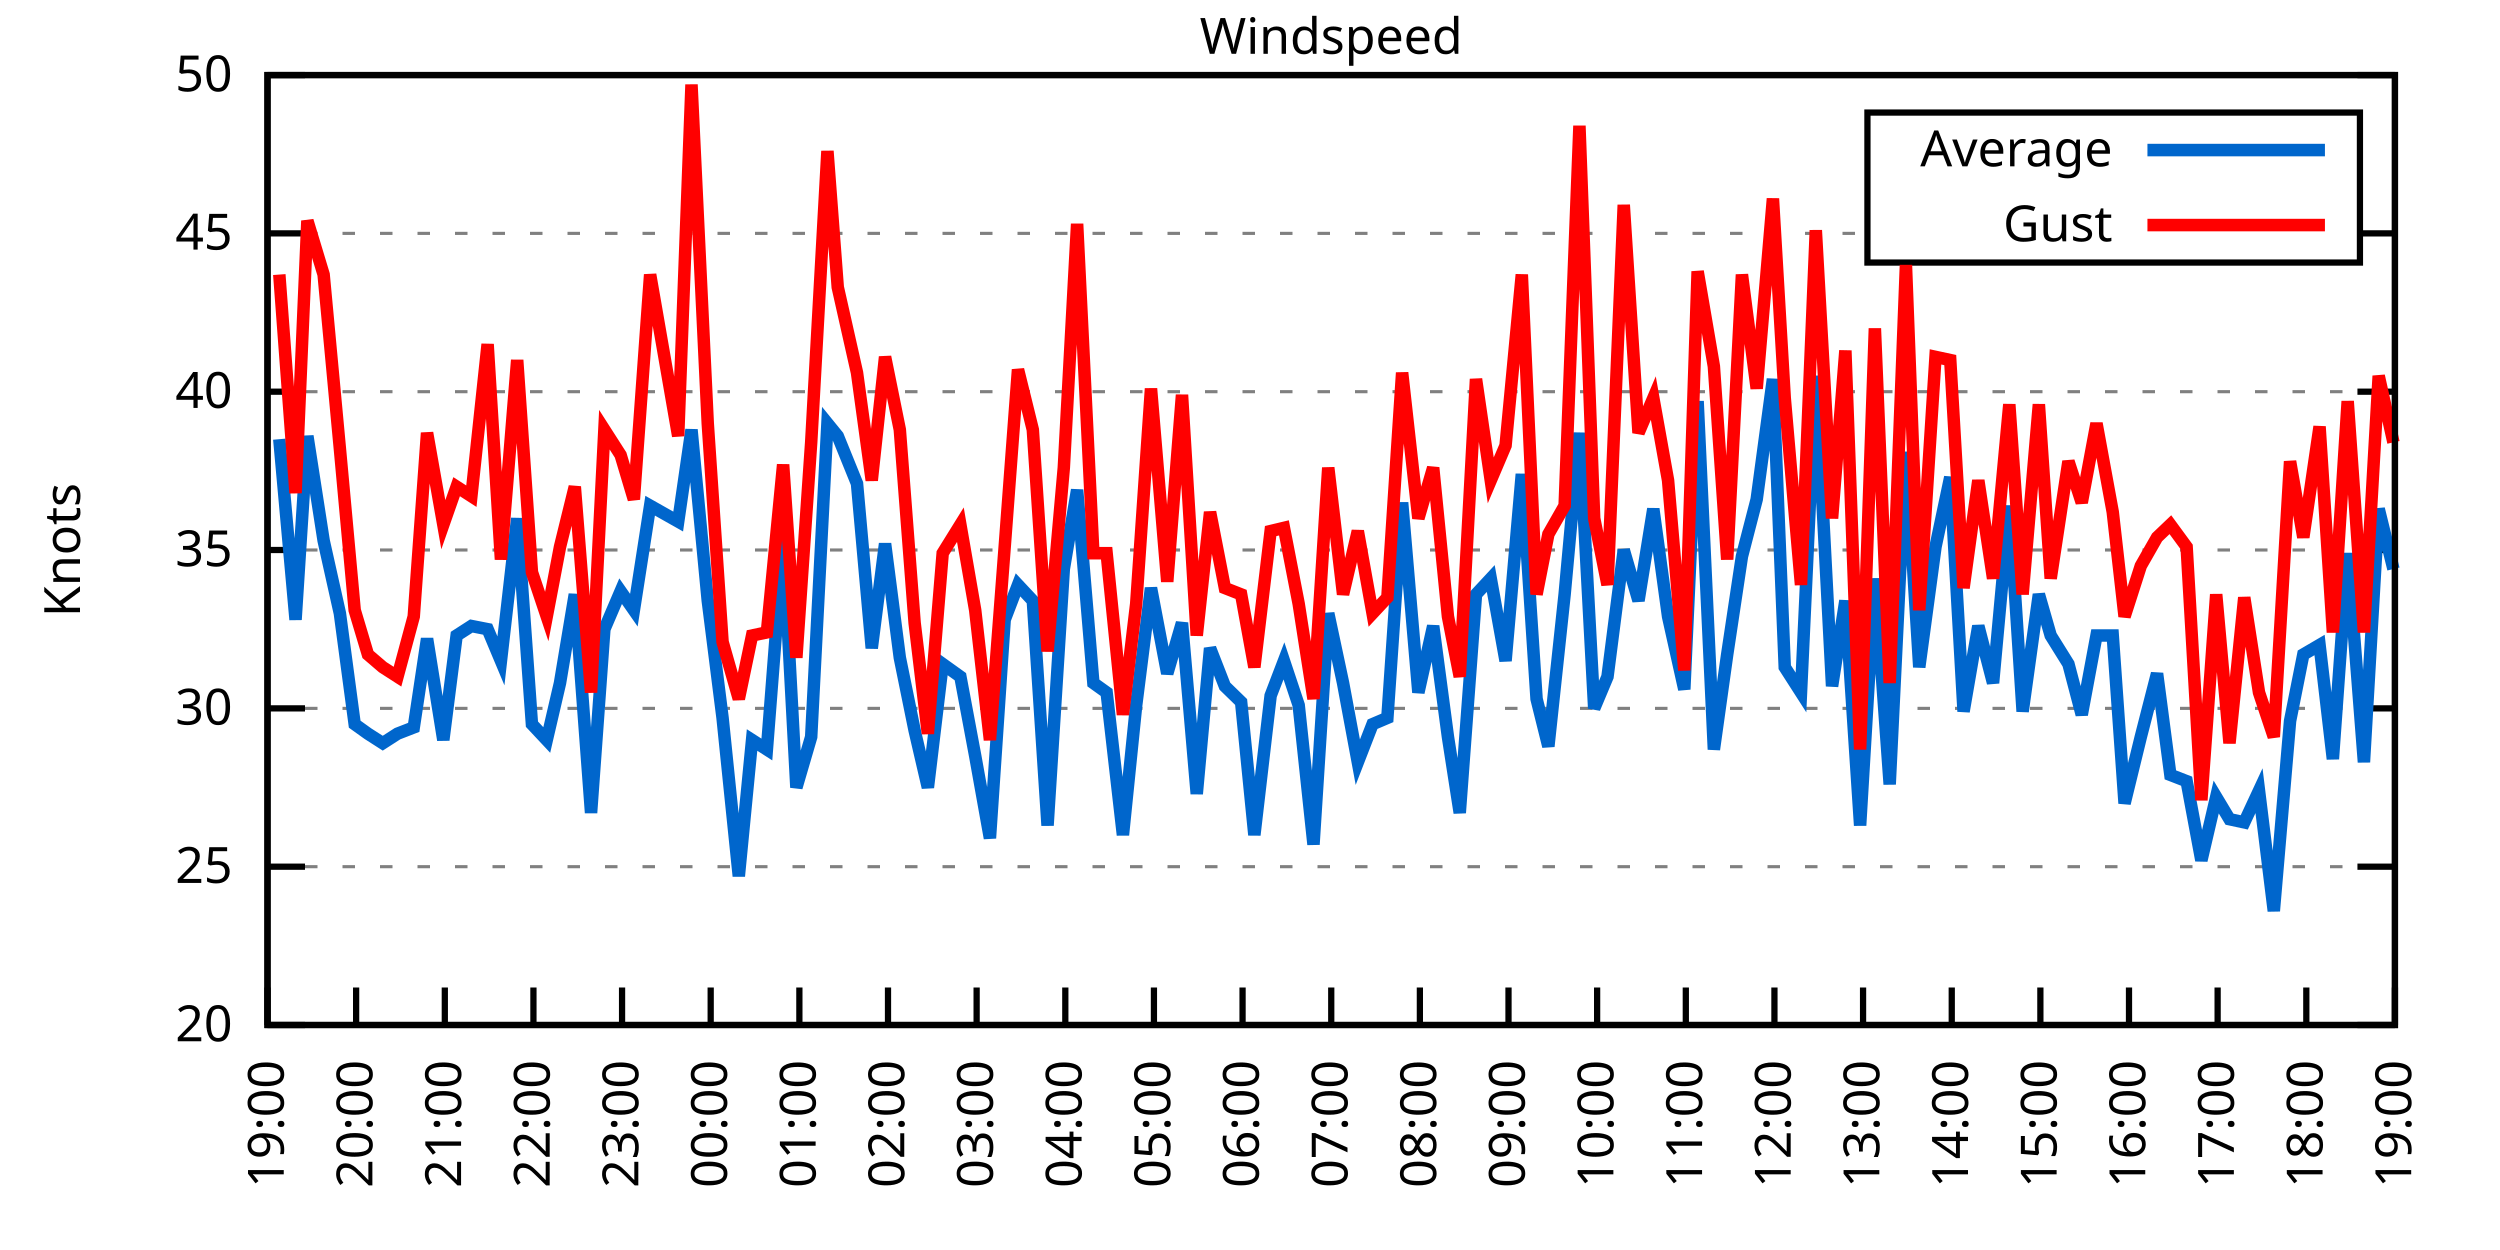
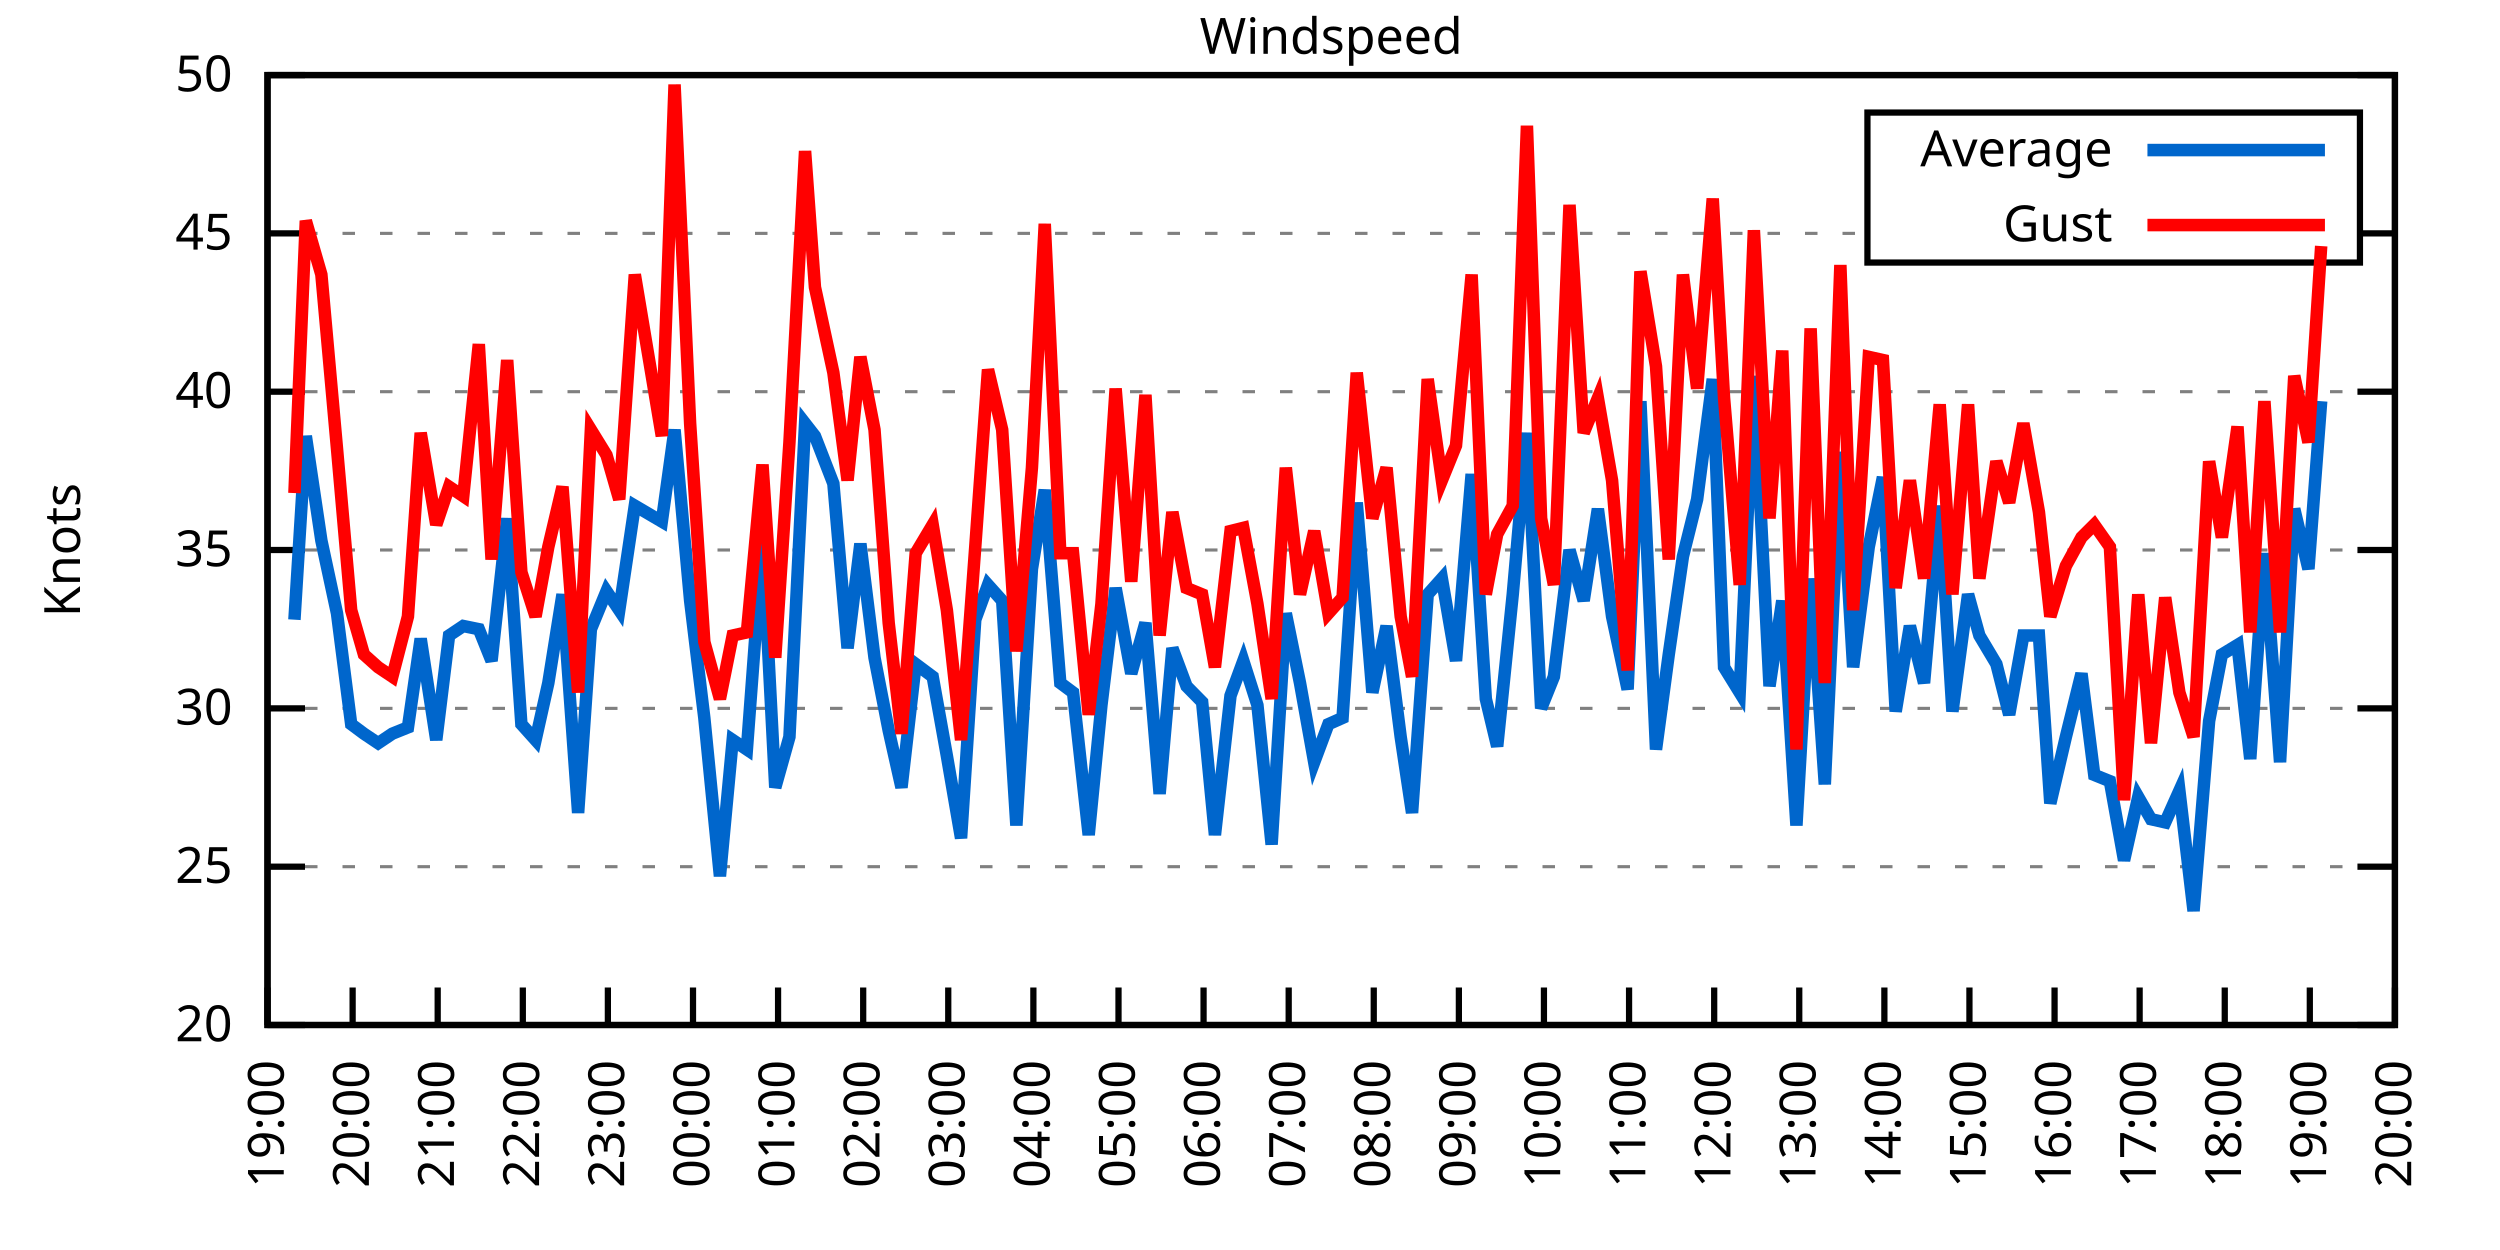
<svg xmlns="http://www.w3.org/2000/svg" xmlns:xlink="http://www.w3.org/1999/xlink" width="400" height="200" viewBox="0 0 400 200">
  <g id="gnuplot_canvas">
    <rect x="0" y="0" width="400" height="200" fill="none" />
    <defs>
      <circle id="gpDot" r="0.5" stroke-width="0.5" stroke="currentColor" />
      <path id="gpPt0" stroke-width="0.333" stroke="currentColor" d="M-1,0 h2 M0,-1 v2" />
      <path id="gpPt1" stroke-width="0.333" stroke="currentColor" d="M-1,-1 L1,1 M1,-1 L-1,1" />
      <path id="gpPt2" stroke-width="0.333" stroke="currentColor" d="M-1,0 L1,0 M0,-1 L0,1 M-1,-1 L1,1 M-1,1 L1,-1" />
      <rect id="gpPt3" stroke-width="0.333" stroke="currentColor" x="-1" y="-1" width="2" height="2" />
      <rect id="gpPt4" stroke-width="0.333" stroke="currentColor" fill="currentColor" x="-1" y="-1" width="2" height="2" />
      <circle id="gpPt5" stroke-width="0.333" stroke="currentColor" cx="0" cy="0" r="1" />
      <use xlink:href="#gpPt5" id="gpPt6" fill="currentColor" stroke="none" />
      <path id="gpPt7" stroke-width="0.333" stroke="currentColor" d="M0,-1.33 L-1.33,0.67 L1.33,0.67 z" />
      <use xlink:href="#gpPt7" id="gpPt8" fill="currentColor" stroke="none" />
      <use xlink:href="#gpPt7" id="gpPt9" stroke="currentColor" transform="rotate(180)" />
      <use xlink:href="#gpPt9" id="gpPt10" fill="currentColor" stroke="none" />
      <use xlink:href="#gpPt3" id="gpPt11" stroke="currentColor" transform="rotate(45)" />
      <use xlink:href="#gpPt11" id="gpPt12" fill="currentColor" stroke="none" />
      <path id="gpPt13" stroke-width="0.333" stroke="currentColor" d="M0,1.330 L1.265,0.411 L0.782,-1.067 L-0.782,-1.076 L-1.265,0.411 z" />
      <use xlink:href="#gpPt13" id="gpPt14" fill="currentColor" stroke="none" />
      <filter id="textbox" filterUnits="objectBoundingBox" x="0" y="0" height="1" width="1">
        <feFlood flood-color="white" flood-opacity="1" result="bgnd" />
        <feComposite in="SourceGraphic" in2="bgnd" operator="atop" />
      </filter>
      <filter id="greybox" filterUnits="objectBoundingBox" x="0" y="0" height="1" width="1">
        <feFlood flood-color="lightgrey" flood-opacity="1" result="grey" />
        <feComposite in="SourceGraphic" in2="grey" operator="atop" />
      </filter>
    </defs>
    <g fill="none" color="white" stroke="currentColor" stroke-width="1.00" stroke-linecap="butt" stroke-linejoin="miter">
</g>
    <g fill="none" color="black" stroke="currentColor" stroke-width="1.00" stroke-linecap="butt" stroke-linejoin="miter">
      <g stroke="none" shape-rendering="crispEdges">
        <polygon fill="rgb(255, 255, 255)" points="42.80,164.00 383.18,164.00 383.18,12.02 42.80,12.02 " />
      </g>
    </g>
    <g fill="none" color="black" stroke="currentColor" stroke-width="1.00" stroke-linecap="butt" stroke-linejoin="miter">
</g>
    <g fill="none" color="black" stroke="black" stroke-width="0.50" stroke-linecap="butt" stroke-linejoin="miter">
</g>
    <g fill="none" color="gray" stroke="currentColor" stroke-width="0.50" stroke-linecap="butt" stroke-linejoin="miter">
      <path stroke="gray" stroke-dasharray="2,4" class="gridline" d="M42.80,164.00 L383.19,164.00  " />
    </g>
    <g fill="none" color="gray" stroke="gray" stroke-width="1.00" stroke-linecap="butt" stroke-linejoin="miter">
</g>
    <g fill="none" color="black" stroke="currentColor" stroke-width="1.00" stroke-linecap="butt" stroke-linejoin="miter">
      <path stroke="black" d="M42.80,164.00 L48.80,164.00 M383.19,164.00 L377.19,164.00  " />
      <g transform="translate(37.20,166.60)" stroke="none" fill="black" font-family="Sans" font-size="8.00" text-anchor="end">
        <text>
          <tspan font-family="Sans"> 20</tspan>
        </text>
      </g>
    </g>
    <g fill="none" color="black" stroke="currentColor" stroke-width="1.00" stroke-linecap="butt" stroke-linejoin="miter">
</g>
    <g fill="none" color="black" stroke="black" stroke-width="0.50" stroke-linecap="butt" stroke-linejoin="miter">
</g>
    <g fill="none" color="gray" stroke="currentColor" stroke-width="0.50" stroke-linecap="butt" stroke-linejoin="miter">
      <path stroke="gray" stroke-dasharray="2,4" class="gridline" d="M42.80,138.67 L383.19,138.67  " />
    </g>
    <g fill="none" color="gray" stroke="gray" stroke-width="1.00" stroke-linecap="butt" stroke-linejoin="miter">
</g>
    <g fill="none" color="black" stroke="currentColor" stroke-width="1.00" stroke-linecap="butt" stroke-linejoin="miter">
      <path stroke="black" d="M42.80,138.67 L48.80,138.67 M383.19,138.67 L377.19,138.67  " />
      <g transform="translate(37.20,141.27)" stroke="none" fill="black" font-family="Sans" font-size="8.00" text-anchor="end">
        <text>
          <tspan font-family="Sans"> 25</tspan>
        </text>
      </g>
    </g>
    <g fill="none" color="black" stroke="currentColor" stroke-width="1.00" stroke-linecap="butt" stroke-linejoin="miter">
</g>
    <g fill="none" color="black" stroke="black" stroke-width="0.50" stroke-linecap="butt" stroke-linejoin="miter">
</g>
    <g fill="none" color="gray" stroke="currentColor" stroke-width="0.50" stroke-linecap="butt" stroke-linejoin="miter">
      <path stroke="gray" stroke-dasharray="2,4" class="gridline" d="M42.80,113.34 L383.19,113.34  " />
    </g>
    <g fill="none" color="gray" stroke="gray" stroke-width="1.00" stroke-linecap="butt" stroke-linejoin="miter">
</g>
    <g fill="none" color="black" stroke="currentColor" stroke-width="1.00" stroke-linecap="butt" stroke-linejoin="miter">
      <path stroke="black" d="M42.80,113.34 L48.80,113.34 M383.19,113.34 L377.19,113.34  " />
      <g transform="translate(37.20,115.94)" stroke="none" fill="black" font-family="Sans" font-size="8.00" text-anchor="end">
        <text>
          <tspan font-family="Sans"> 30</tspan>
        </text>
      </g>
    </g>
    <g fill="none" color="black" stroke="currentColor" stroke-width="1.00" stroke-linecap="butt" stroke-linejoin="miter">
</g>
    <g fill="none" color="black" stroke="black" stroke-width="0.50" stroke-linecap="butt" stroke-linejoin="miter">
</g>
    <g fill="none" color="gray" stroke="currentColor" stroke-width="0.50" stroke-linecap="butt" stroke-linejoin="miter">
      <path stroke="gray" stroke-dasharray="2,4" class="gridline" d="M42.80,88.00 L383.19,88.00  " />
    </g>
    <g fill="none" color="gray" stroke="gray" stroke-width="1.00" stroke-linecap="butt" stroke-linejoin="miter">
</g>
    <g fill="none" color="black" stroke="currentColor" stroke-width="1.00" stroke-linecap="butt" stroke-linejoin="miter">
      <path stroke="black" d="M42.80,88.00 L48.80,88.00 M383.19,88.00 L377.19,88.00  " />
      <g transform="translate(37.20,90.60)" stroke="none" fill="black" font-family="Sans" font-size="8.00" text-anchor="end">
        <text>
          <tspan font-family="Sans"> 35</tspan>
        </text>
      </g>
    </g>
    <g fill="none" color="black" stroke="currentColor" stroke-width="1.00" stroke-linecap="butt" stroke-linejoin="miter">
</g>
    <g fill="none" color="black" stroke="black" stroke-width="0.50" stroke-linecap="butt" stroke-linejoin="miter">
</g>
    <g fill="none" color="gray" stroke="currentColor" stroke-width="0.50" stroke-linecap="butt" stroke-linejoin="miter">
      <path stroke="gray" stroke-dasharray="2,4" class="gridline" d="M42.80,62.67 L383.19,62.67  " />
    </g>
    <g fill="none" color="gray" stroke="gray" stroke-width="1.00" stroke-linecap="butt" stroke-linejoin="miter">
</g>
    <g fill="none" color="black" stroke="currentColor" stroke-width="1.00" stroke-linecap="butt" stroke-linejoin="miter">
      <path stroke="black" d="M42.80,62.67 L48.80,62.67 M383.19,62.67 L377.19,62.67  " />
      <g transform="translate(37.20,65.27)" stroke="none" fill="black" font-family="Sans" font-size="8.00" text-anchor="end">
        <text>
          <tspan font-family="Sans"> 40</tspan>
        </text>
      </g>
    </g>
    <g fill="none" color="black" stroke="currentColor" stroke-width="1.00" stroke-linecap="butt" stroke-linejoin="miter">
</g>
    <g fill="none" color="black" stroke="black" stroke-width="0.50" stroke-linecap="butt" stroke-linejoin="miter">
</g>
    <g fill="none" color="gray" stroke="currentColor" stroke-width="0.50" stroke-linecap="butt" stroke-linejoin="miter">
      <path stroke="gray" stroke-dasharray="2,4" class="gridline" d="M42.80,37.34 L298.79,37.34 M377.59,37.34 L383.19,37.34  " />
    </g>
    <g fill="none" color="gray" stroke="gray" stroke-width="1.00" stroke-linecap="butt" stroke-linejoin="miter">
</g>
    <g fill="none" color="black" stroke="currentColor" stroke-width="1.00" stroke-linecap="butt" stroke-linejoin="miter">
      <path stroke="black" d="M42.80,37.34 L48.80,37.34 M383.19,37.34 L377.19,37.34  " />
      <g transform="translate(37.20,39.94)" stroke="none" fill="black" font-family="Sans" font-size="8.00" text-anchor="end">
        <text>
          <tspan font-family="Sans"> 45</tspan>
        </text>
      </g>
    </g>
    <g fill="none" color="black" stroke="currentColor" stroke-width="1.00" stroke-linecap="butt" stroke-linejoin="miter">
</g>
    <g fill="none" color="black" stroke="black" stroke-width="0.50" stroke-linecap="butt" stroke-linejoin="miter">
</g>
    <g fill="none" color="gray" stroke="currentColor" stroke-width="0.50" stroke-linecap="butt" stroke-linejoin="miter">
      <path stroke="gray" stroke-dasharray="2,4" class="gridline" d="M42.80,12.01 L383.19,12.01  " />
    </g>
    <g fill="none" color="gray" stroke="gray" stroke-width="1.00" stroke-linecap="butt" stroke-linejoin="miter">
</g>
    <g fill="none" color="black" stroke="currentColor" stroke-width="1.00" stroke-linecap="butt" stroke-linejoin="miter">
      <path stroke="black" d="M42.80,12.01 L48.80,12.01 M383.19,12.01 L377.19,12.01  " />
      <g transform="translate(37.20,14.61)" stroke="none" fill="black" font-family="Sans" font-size="8.00" text-anchor="end">
        <text>
          <tspan font-family="Sans"> 50</tspan>
        </text>
      </g>
    </g>
    <g fill="none" color="black" stroke="currentColor" stroke-width="1.00" stroke-linecap="butt" stroke-linejoin="miter">
      <path stroke="black" d="M42.80,164.00 L42.80,158.00  " />
      <g transform="translate(45.40,169.60) rotate(270.00)" stroke="none" fill="black" font-family="Sans" font-size="8.00" text-anchor="end">
        <text>
          <tspan font-family="Sans">19:00</tspan>
        </text>
      </g>
    </g>
    <g fill="none" color="black" stroke="currentColor" stroke-width="1.00" stroke-linecap="butt" stroke-linejoin="miter">
-       <path stroke="black" d="M56.98,164.00 L56.98,158.00  " />
-       <g transform="translate(59.58,169.60) rotate(270.00)" stroke="none" fill="black" font-family="Sans" font-size="8.00" text-anchor="end">
+       <path stroke="black" d="M56.42,164.00 L56.42,158.00  " />
+       <g transform="translate(59.02,169.60) rotate(270.00)" stroke="none" fill="black" font-family="Sans" font-size="8.00" text-anchor="end">
        <text>
          <tspan font-family="Sans">20:00</tspan>
        </text>
      </g>
    </g>
    <g fill="none" color="black" stroke="currentColor" stroke-width="1.00" stroke-linecap="butt" stroke-linejoin="miter">
-       <path stroke="black" d="M71.17,164.00 L71.17,158.00  " />
-       <g transform="translate(73.77,169.60) rotate(270.00)" stroke="none" fill="black" font-family="Sans" font-size="8.00" text-anchor="end">
+       <path stroke="black" d="M70.03,164.00 L70.03,158.00  " />
+       <g transform="translate(72.63,169.60) rotate(270.00)" stroke="none" fill="black" font-family="Sans" font-size="8.00" text-anchor="end">
        <text>
          <tspan font-family="Sans">21:00</tspan>
        </text>
      </g>
    </g>
    <g fill="none" color="black" stroke="currentColor" stroke-width="1.00" stroke-linecap="butt" stroke-linejoin="miter">
-       <path stroke="black" d="M85.35,164.00 L85.35,158.00  " />
-       <g transform="translate(87.95,169.60) rotate(270.00)" stroke="none" fill="black" font-family="Sans" font-size="8.00" text-anchor="end">
+       <path stroke="black" d="M83.65,164.00 L83.65,158.00  " />
+       <g transform="translate(86.25,169.60) rotate(270.00)" stroke="none" fill="black" font-family="Sans" font-size="8.00" text-anchor="end">
        <text>
          <tspan font-family="Sans">22:00</tspan>
        </text>
      </g>
    </g>
    <g fill="none" color="black" stroke="currentColor" stroke-width="1.00" stroke-linecap="butt" stroke-linejoin="miter">
-       <path stroke="black" d="M99.53,164.00 L99.53,158.00  " />
-       <g transform="translate(102.13,169.60) rotate(270.00)" stroke="none" fill="black" font-family="Sans" font-size="8.00" text-anchor="end">
+       <path stroke="black" d="M97.26,164.00 L97.26,158.00  " />
+       <g transform="translate(99.86,169.60) rotate(270.00)" stroke="none" fill="black" font-family="Sans" font-size="8.00" text-anchor="end">
        <text>
          <tspan font-family="Sans">23:00</tspan>
        </text>
      </g>
    </g>
    <g fill="none" color="black" stroke="currentColor" stroke-width="1.00" stroke-linecap="butt" stroke-linejoin="miter">
-       <path stroke="black" d="M113.71,164.00 L113.71,158.00  " />
-       <g transform="translate(116.31,169.60) rotate(270.00)" stroke="none" fill="black" font-family="Sans" font-size="8.00" text-anchor="end">
+       <path stroke="black" d="M110.88,164.00 L110.88,158.00  " />
+       <g transform="translate(113.48,169.60) rotate(270.00)" stroke="none" fill="black" font-family="Sans" font-size="8.00" text-anchor="end">
        <text>
          <tspan font-family="Sans">00:00</tspan>
        </text>
      </g>
    </g>
    <g fill="none" color="black" stroke="currentColor" stroke-width="1.00" stroke-linecap="butt" stroke-linejoin="miter">
-       <path stroke="black" d="M127.90,164.00 L127.90,158.00  " />
-       <g transform="translate(130.50,169.60) rotate(270.00)" stroke="none" fill="black" font-family="Sans" font-size="8.00" text-anchor="end">
+       <path stroke="black" d="M124.49,164.00 L124.49,158.00  " />
+       <g transform="translate(127.09,169.60) rotate(270.00)" stroke="none" fill="black" font-family="Sans" font-size="8.00" text-anchor="end">
        <text>
          <tspan font-family="Sans">01:00</tspan>
        </text>
      </g>
    </g>
    <g fill="none" color="black" stroke="currentColor" stroke-width="1.00" stroke-linecap="butt" stroke-linejoin="miter">
-       <path stroke="black" d="M142.08,164.00 L142.08,158.00  " />
-       <g transform="translate(144.68,169.60) rotate(270.00)" stroke="none" fill="black" font-family="Sans" font-size="8.00" text-anchor="end">
+       <path stroke="black" d="M138.11,164.00 L138.11,158.00  " />
+       <g transform="translate(140.71,169.60) rotate(270.00)" stroke="none" fill="black" font-family="Sans" font-size="8.00" text-anchor="end">
        <text>
          <tspan font-family="Sans">02:00</tspan>
        </text>
      </g>
    </g>
    <g fill="none" color="black" stroke="currentColor" stroke-width="1.00" stroke-linecap="butt" stroke-linejoin="miter">
-       <path stroke="black" d="M156.26,164.00 L156.26,158.00  " />
-       <g transform="translate(158.86,169.60) rotate(270.00)" stroke="none" fill="black" font-family="Sans" font-size="8.00" text-anchor="end">
+       <path stroke="black" d="M151.72,164.00 L151.72,158.00  " />
+       <g transform="translate(154.32,169.60) rotate(270.00)" stroke="none" fill="black" font-family="Sans" font-size="8.00" text-anchor="end">
        <text>
          <tspan font-family="Sans">03:00</tspan>
        </text>
      </g>
    </g>
    <g fill="none" color="black" stroke="currentColor" stroke-width="1.00" stroke-linecap="butt" stroke-linejoin="miter">
-       <path stroke="black" d="M170.45,164.00 L170.45,158.00  " />
-       <g transform="translate(173.05,169.60) rotate(270.00)" stroke="none" fill="black" font-family="Sans" font-size="8.00" text-anchor="end">
+       <path stroke="black" d="M165.34,164.00 L165.34,158.00  " />
+       <g transform="translate(167.94,169.60) rotate(270.00)" stroke="none" fill="black" font-family="Sans" font-size="8.00" text-anchor="end">
        <text>
          <tspan font-family="Sans">04:00</tspan>
        </text>
      </g>
    </g>
    <g fill="none" color="black" stroke="currentColor" stroke-width="1.00" stroke-linecap="butt" stroke-linejoin="miter">
-       <path stroke="black" d="M184.63,164.00 L184.63,158.00  " />
-       <g transform="translate(187.23,169.60) rotate(270.00)" stroke="none" fill="black" font-family="Sans" font-size="8.00" text-anchor="end">
+       <path stroke="black" d="M178.96,164.00 L178.96,158.00  " />
+       <g transform="translate(181.56,169.60) rotate(270.00)" stroke="none" fill="black" font-family="Sans" font-size="8.00" text-anchor="end">
        <text>
          <tspan font-family="Sans">05:00</tspan>
        </text>
      </g>
    </g>
    <g fill="none" color="black" stroke="currentColor" stroke-width="1.00" stroke-linecap="butt" stroke-linejoin="miter">
-       <path stroke="black" d="M198.81,164.00 L198.81,158.00  " />
-       <g transform="translate(201.41,169.60) rotate(270.00)" stroke="none" fill="black" font-family="Sans" font-size="8.00" text-anchor="end">
+       <path stroke="black" d="M192.57,164.00 L192.57,158.00  " />
+       <g transform="translate(195.17,169.60) rotate(270.00)" stroke="none" fill="black" font-family="Sans" font-size="8.00" text-anchor="end">
        <text>
          <tspan font-family="Sans">06:00</tspan>
        </text>
      </g>
    </g>
    <g fill="none" color="black" stroke="currentColor" stroke-width="1.00" stroke-linecap="butt" stroke-linejoin="miter">
-       <path stroke="black" d="M213.00,164.00 L213.00,158.00  " />
-       <g transform="translate(215.60,169.60) rotate(270.00)" stroke="none" fill="black" font-family="Sans" font-size="8.00" text-anchor="end">
+       <path stroke="black" d="M206.19,164.00 L206.19,158.00  " />
+       <g transform="translate(208.79,169.60) rotate(270.00)" stroke="none" fill="black" font-family="Sans" font-size="8.00" text-anchor="end">
        <text>
          <tspan font-family="Sans">07:00</tspan>
        </text>
      </g>
    </g>
    <g fill="none" color="black" stroke="currentColor" stroke-width="1.00" stroke-linecap="butt" stroke-linejoin="miter">
-       <path stroke="black" d="M227.18,164.00 L227.18,158.00  " />
-       <g transform="translate(229.78,169.60) rotate(270.00)" stroke="none" fill="black" font-family="Sans" font-size="8.00" text-anchor="end">
+       <path stroke="black" d="M219.80,164.00 L219.80,158.00  " />
+       <g transform="translate(222.40,169.60) rotate(270.00)" stroke="none" fill="black" font-family="Sans" font-size="8.00" text-anchor="end">
        <text>
          <tspan font-family="Sans">08:00</tspan>
        </text>
      </g>
    </g>
    <g fill="none" color="black" stroke="currentColor" stroke-width="1.00" stroke-linecap="butt" stroke-linejoin="miter">
-       <path stroke="black" d="M241.36,164.00 L241.36,158.00  " />
-       <g transform="translate(243.96,169.60) rotate(270.00)" stroke="none" fill="black" font-family="Sans" font-size="8.00" text-anchor="end">
+       <path stroke="black" d="M233.42,164.00 L233.42,158.00  " />
+       <g transform="translate(236.02,169.60) rotate(270.00)" stroke="none" fill="black" font-family="Sans" font-size="8.00" text-anchor="end">
        <text>
          <tspan font-family="Sans">09:00</tspan>
        </text>
      </g>
    </g>
    <g fill="none" color="black" stroke="currentColor" stroke-width="1.00" stroke-linecap="butt" stroke-linejoin="miter">
-       <path stroke="black" d="M255.54,164.00 L255.54,158.00  " />
-       <g transform="translate(258.14,169.60) rotate(270.00)" stroke="none" fill="black" font-family="Sans" font-size="8.00" text-anchor="end">
+       <path stroke="black" d="M247.03,164.00 L247.03,158.00  " />
+       <g transform="translate(249.63,169.60) rotate(270.00)" stroke="none" fill="black" font-family="Sans" font-size="8.00" text-anchor="end">
        <text>
          <tspan font-family="Sans">10:00</tspan>
        </text>
      </g>
    </g>
    <g fill="none" color="black" stroke="currentColor" stroke-width="1.00" stroke-linecap="butt" stroke-linejoin="miter">
-       <path stroke="black" d="M269.73,164.00 L269.73,158.00  " />
-       <g transform="translate(272.33,169.60) rotate(270.00)" stroke="none" fill="black" font-family="Sans" font-size="8.00" text-anchor="end">
+       <path stroke="black" d="M260.65,164.00 L260.65,158.00  " />
+       <g transform="translate(263.25,169.60) rotate(270.00)" stroke="none" fill="black" font-family="Sans" font-size="8.00" text-anchor="end">
        <text>
          <tspan font-family="Sans">11:00</tspan>
        </text>
      </g>
    </g>
    <g fill="none" color="black" stroke="currentColor" stroke-width="1.00" stroke-linecap="butt" stroke-linejoin="miter">
-       <path stroke="black" d="M283.91,164.00 L283.91,158.00  " />
-       <g transform="translate(286.51,169.60) rotate(270.00)" stroke="none" fill="black" font-family="Sans" font-size="8.00" text-anchor="end">
+       <path stroke="black" d="M274.27,164.00 L274.27,158.00  " />
+       <g transform="translate(276.87,169.60) rotate(270.00)" stroke="none" fill="black" font-family="Sans" font-size="8.00" text-anchor="end">
        <text>
          <tspan font-family="Sans">12:00</tspan>
        </text>
      </g>
    </g>
    <g fill="none" color="black" stroke="currentColor" stroke-width="1.00" stroke-linecap="butt" stroke-linejoin="miter">
-       <path stroke="black" d="M298.09,164.00 L298.09,158.00  " />
-       <g transform="translate(300.69,169.60) rotate(270.00)" stroke="none" fill="black" font-family="Sans" font-size="8.00" text-anchor="end">
+       <path stroke="black" d="M287.88,164.00 L287.88,158.00  " />
+       <g transform="translate(290.48,169.60) rotate(270.00)" stroke="none" fill="black" font-family="Sans" font-size="8.00" text-anchor="end">
        <text>
          <tspan font-family="Sans">13:00</tspan>
        </text>
      </g>
    </g>
    <g fill="none" color="black" stroke="currentColor" stroke-width="1.00" stroke-linecap="butt" stroke-linejoin="miter">
-       <path stroke="black" d="M312.28,164.00 L312.28,158.00  " />
-       <g transform="translate(314.88,169.60) rotate(270.00)" stroke="none" fill="black" font-family="Sans" font-size="8.00" text-anchor="end">
+       <path stroke="black" d="M301.50,164.00 L301.50,158.00  " />
+       <g transform="translate(304.10,169.60) rotate(270.00)" stroke="none" fill="black" font-family="Sans" font-size="8.00" text-anchor="end">
        <text>
          <tspan font-family="Sans">14:00</tspan>
        </text>
      </g>
    </g>
    <g fill="none" color="black" stroke="currentColor" stroke-width="1.00" stroke-linecap="butt" stroke-linejoin="miter">
-       <path stroke="black" d="M326.46,164.00 L326.46,158.00  " />
-       <g transform="translate(329.06,169.60) rotate(270.00)" stroke="none" fill="black" font-family="Sans" font-size="8.00" text-anchor="end">
+       <path stroke="black" d="M315.11,164.00 L315.11,158.00  " />
+       <g transform="translate(317.71,169.60) rotate(270.00)" stroke="none" fill="black" font-family="Sans" font-size="8.00" text-anchor="end">
        <text>
          <tspan font-family="Sans">15:00</tspan>
        </text>
      </g>
    </g>
    <g fill="none" color="black" stroke="currentColor" stroke-width="1.00" stroke-linecap="butt" stroke-linejoin="miter">
-       <path stroke="black" d="M340.64,164.00 L340.64,158.00  " />
-       <g transform="translate(343.24,169.60) rotate(270.00)" stroke="none" fill="black" font-family="Sans" font-size="8.00" text-anchor="end">
+       <path stroke="black" d="M328.73,164.00 L328.73,158.00  " />
+       <g transform="translate(331.33,169.60) rotate(270.00)" stroke="none" fill="black" font-family="Sans" font-size="8.00" text-anchor="end">
        <text>
          <tspan font-family="Sans">16:00</tspan>
        </text>
      </g>
    </g>
    <g fill="none" color="black" stroke="currentColor" stroke-width="1.00" stroke-linecap="butt" stroke-linejoin="miter">
-       <path stroke="black" d="M354.82,164.00 L354.82,158.00  " />
-       <g transform="translate(357.42,169.60) rotate(270.00)" stroke="none" fill="black" font-family="Sans" font-size="8.00" text-anchor="end">
+       <path stroke="black" d="M342.34,164.00 L342.34,158.00  " />
+       <g transform="translate(344.94,169.60) rotate(270.00)" stroke="none" fill="black" font-family="Sans" font-size="8.00" text-anchor="end">
        <text>
          <tspan font-family="Sans">17:00</tspan>
        </text>
      </g>
    </g>
    <g fill="none" color="black" stroke="currentColor" stroke-width="1.00" stroke-linecap="butt" stroke-linejoin="miter">
-       <path stroke="black" d="M369.01,164.00 L369.01,158.00  " />
-       <g transform="translate(371.61,169.60) rotate(270.00)" stroke="none" fill="black" font-family="Sans" font-size="8.00" text-anchor="end">
+       <path stroke="black" d="M355.96,164.00 L355.96,158.00  " />
+       <g transform="translate(358.56,169.60) rotate(270.00)" stroke="none" fill="black" font-family="Sans" font-size="8.00" text-anchor="end">
        <text>
          <tspan font-family="Sans">18:00</tspan>
+         </text>
+       </g>
+     </g>
+     <g fill="none" color="black" stroke="currentColor" stroke-width="1.00" stroke-linecap="butt" stroke-linejoin="miter">
+       <path stroke="black" d="M369.57,164.00 L369.57,158.00  " />
+       <g transform="translate(372.17,169.60) rotate(270.00)" stroke="none" fill="black" font-family="Sans" font-size="8.00" text-anchor="end">
+         <text>
+           <tspan font-family="Sans">19:00</tspan>
        </text>
      </g>
    </g>
    <g fill="none" color="black" stroke="currentColor" stroke-width="1.00" stroke-linecap="butt" stroke-linejoin="miter">
      <path stroke="black" d="M383.19,164.00 L383.19,158.00  " />
      <g transform="translate(385.79,169.60) rotate(270.00)" stroke="none" fill="black" font-family="Sans" font-size="8.00" text-anchor="end">
        <text>
-           <tspan font-family="Sans">19:00</tspan>
+           <tspan font-family="Sans">20:00</tspan>
        </text>
      </g>
    </g>
    <g fill="none" color="black" stroke="currentColor" stroke-width="1.00" stroke-linecap="butt" stroke-linejoin="miter">
</g>
    <g fill="none" color="black" stroke="currentColor" stroke-width="1.00" stroke-linecap="butt" stroke-linejoin="miter">
      <path stroke="black" d="M42.80,12.01 L42.80,164.00 L383.19,164.00 L383.19,12.01 L42.80,12.01 Z  " />
    </g>
    <g fill="none" color="black" stroke="currentColor" stroke-width="1.00" stroke-linecap="butt" stroke-linejoin="miter">
</g>
    <g fill="none" color="black" stroke="currentColor" stroke-width="1.00" stroke-linecap="butt" stroke-linejoin="miter">
      <path stroke="black" d="M298.79,42.01 L298.79,18.01 L377.59,18.01 L377.59,42.01 L298.79,42.01 Z  " />
    </g>
    <g id="Windspeed_plot_1">
      <g fill="none" color="white" stroke="black" stroke-width="2.00" stroke-linecap="butt" stroke-linejoin="miter">
</g>
      <g fill="none" color="black" stroke="currentColor" stroke-width="2.00" stroke-linecap="butt" stroke-linejoin="miter">
        <g transform="translate(337.99,26.61)" stroke="none" fill="black" font-family="Sans" font-size="8.00" text-anchor="end">
          <text>
            <tspan font-family="Sans">Average</tspan>
          </text>
        </g>
      </g>
      <g fill="none" color="black" stroke="currentColor" stroke-width="2.00" stroke-linecap="butt" stroke-linejoin="miter">
-         <path stroke="rgb(  0, 102, 204)" d="M343.59,24.01 L371.99,24.01 M44.69,70.27 L47.29,99.15 L49.18,69.77 L51.78,86.49 L54.38,98.14 L56.75,115.87   L58.87,117.39 L61.24,118.91 L63.60,117.39 L66.20,116.38 L68.33,102.19 L70.93,118.40 L73.06,101.68 L75.42,100.16   L78.02,100.67 L80.15,105.74 L82.75,82.94 L85.11,115.87 L87.48,118.40 L89.60,109.28 L91.97,95.10 L94.57,130.06   L96.70,100.67 L99.30,94.59 L101.42,97.63 L104.02,80.91 L108.51,83.45 L110.64,68.75 L113.24,96.11 L115.61,114.86   L118.21,140.19 L120.33,118.40 L122.70,119.92 L125.30,86.49 L127.42,126.00 L129.79,117.90 L132.39,67.74 L134.04,69.77   L137.12,77.37 L139.48,103.71 L141.61,86.99 L143.97,105.23 L146.34,116.88 L148.46,126.00 L150.83,106.24 L153.66,108.27   L156.03,120.94 L158.39,134.11 L160.75,99.15 L162.88,93.58 L165.25,96.11 L167.61,132.08 L170.21,91.04 L172.34,78.38   L174.94,109.28 L177.06,110.80 L179.67,133.60 L181.79,112.83 L184.16,94.08 L186.76,107.76 L189.12,99.66 L191.48,127.02   L193.61,103.71 L195.98,109.79 L198.58,112.32 L200.70,133.60 L203.30,111.31 L205.43,105.74 L207.79,112.83 L210.16,135.12   L212.52,98.14 L214.89,109.28 L217.25,121.95 L219.61,115.87 L221.98,114.86 L224.34,80.41 L226.94,110.80 L229.31,100.16   L231.67,117.90 L233.56,130.06 L236.16,95.10 L238.52,92.56 L240.89,105.74 L243.49,75.85 L245.85,111.82 L247.74,119.42   L250.34,95.10 L252.71,69.26 L255.07,113.34 L257.20,108.27 L259.80,88.00 L262.16,96.11 L264.53,81.42 L266.89,98.64   L269.49,110.30 L271.62,64.19 L274.22,119.92 L276.35,104.72 L278.71,89.02 L281.07,79.90 L283.67,60.65 L285.56,106.75   L288.16,110.80 L290.53,60.14 L293.13,109.79 L295.26,96.11 L297.62,132.08 L299.98,92.56 L302.35,125.50 L304.95,72.30   L307.08,106.75 L309.68,87.50 L312.04,76.35 L314.17,113.84 L316.53,100.16 L318.89,109.28 L321.49,80.91 L323.62,113.84   L326.22,95.10 L328.11,101.68 L330.95,106.24 L333.08,114.35 L335.44,101.68 L338.04,101.68 L339.93,128.54 L342.53,117.90   L345.13,107.76 L347.26,123.98 L349.86,124.99 L352.22,137.66 L354.59,127.52 L356.72,131.07 L359.08,131.58 L361.44,126.51   L363.81,145.76 L366.41,115.36 L368.53,104.72 L371.13,103.20 L373.26,121.44 L375.63,88.51 L378.23,121.95 L380.59,81.42   L382.95,91.04  " />
+         <path stroke="rgb(  0, 102, 204)" d="M343.59,24.01 L371.99,24.01 M47.11,99.15 L48.93,69.77 L51.42,86.49 L53.92,98.14 L56.19,115.87 L58.23,117.39   L60.50,118.91 L62.77,117.39 L65.27,116.38 L67.31,102.19 L69.80,118.40 L71.85,101.68 L74.12,100.16 L76.61,100.67   L78.65,105.74 L81.15,82.94 L83.42,115.87 L85.69,118.40 L87.73,109.28 L90.00,95.10 L92.50,130.06 L94.54,100.67   L97.04,94.59 L99.08,97.63 L101.57,80.91 L105.89,83.45 L107.93,68.75 L110.42,96.11 L112.69,114.86 L115.19,140.19   L117.23,118.40 L119.50,119.92 L122.00,86.49 L124.04,126.00 L126.31,117.90 L128.81,67.74 L130.39,69.77 L133.34,77.37   L135.61,103.71 L137.66,86.99 L139.92,105.23 L142.19,116.88 L144.24,126.00 L146.51,106.24 L149.23,108.27 L151.50,120.94   L153.77,134.11 L156.04,99.15 L158.08,93.58 L160.35,96.11 L162.62,132.08 L165.11,91.04 L167.16,78.38 L169.65,109.28   L171.69,110.80 L174.19,133.60 L176.23,112.83 L178.50,94.08 L181.00,107.76 L183.27,99.66 L185.54,127.02 L187.58,103.71   L189.85,109.79 L192.34,112.32 L194.39,133.60 L196.88,111.31 L198.93,105.74 L201.19,112.83 L203.46,135.12 L205.73,98.14   L208.00,109.28 L210.27,121.95 L212.54,115.87 L214.81,114.86 L217.08,80.41 L219.58,110.80 L221.85,100.16 L224.11,117.90   L225.93,130.06 L228.43,95.10 L230.70,92.56 L232.96,105.74 L235.46,75.85 L237.73,111.82 L239.55,119.42 L242.04,95.10   L244.31,69.26 L246.58,113.34 L248.62,108.27 L251.12,88.00 L253.39,96.11 L255.66,81.42 L257.93,98.64 L260.42,110.30   L262.47,64.19 L264.96,119.92 L267.00,104.72 L269.27,89.02 L271.54,79.90 L274.04,60.65 L275.85,106.75 L278.35,110.80   L280.62,60.14 L283.12,109.79 L285.16,96.11 L287.43,132.08 L289.70,92.56 L291.97,125.50 L294.46,72.30 L296.50,106.75   L299.00,87.50 L301.27,76.35 L303.31,113.84 L305.58,100.16 L307.85,109.28 L310.35,80.91 L312.39,113.84 L314.89,95.10   L316.70,101.68 L319.42,106.24 L321.47,114.35 L323.74,101.68 L326.23,101.68 L328.05,128.54 L330.54,117.90 L333.04,107.76   L335.08,123.98 L337.58,124.99 L339.85,137.66 L342.12,127.52 L344.16,131.07 L346.43,131.58 L348.70,126.51 L350.97,145.76   L353.46,115.36 L355.50,104.72 L358.00,103.20 L360.04,121.44 L362.31,88.51 L364.81,121.95 L367.08,81.42 L369.35,91.04   L371.39,64.19  " />
      </g>
    </g>
    <g id="Windspeed_plot_2">
      <g fill="none" color="black" stroke="currentColor" stroke-width="2.00" stroke-linecap="butt" stroke-linejoin="miter">
        <g transform="translate(337.99,38.61)" stroke="none" fill="black" font-family="Sans" font-size="8.00" text-anchor="end">
          <text>
            <tspan font-family="Sans">Gust</tspan>
          </text>
        </g>
      </g>
      <g fill="none" color="black" stroke="currentColor" stroke-width="2.00" stroke-linecap="butt" stroke-linejoin="miter">
-         <path stroke="rgb(255,   0,   0)" d="M343.59,36.01 L371.99,36.01 M44.69,43.93 L47.29,78.89 L49.18,35.32 L51.78,43.93 L54.38,71.79 L56.75,97.63   L58.87,104.72 L61.24,106.75 L63.60,108.27 L66.20,98.64 L68.33,69.26 L70.93,83.95 L73.06,77.87 L75.42,79.39   L78.02,55.07 L80.15,89.52 L82.75,57.61 L85.11,91.55 L87.48,98.64 L89.60,87.50 L91.97,77.87 L94.57,110.80   L96.70,68.75 L99.30,72.81 L101.42,79.90 L104.02,43.93 L108.51,69.77 L110.64,13.53 L113.24,67.74 L115.61,102.70   L118.21,111.82 L120.33,101.68 L122.70,101.18 L125.30,74.33 L127.42,105.23 L129.79,70.78 L132.39,24.17 L134.04,45.95   L137.12,59.63 L139.48,76.86 L141.61,57.10 L143.97,68.75 L146.34,99.66 L148.46,117.39 L150.83,88.51 L153.66,83.95   L156.03,97.63 L158.39,118.40 L160.75,87.50 L162.88,59.13 L165.25,68.75 L167.61,104.22 L170.21,74.83 L172.34,35.82   L174.94,88.51 L177.06,88.51 L179.67,114.35 L181.79,96.62 L184.16,62.17 L186.76,93.07 L189.12,63.18 L191.48,101.68   L193.61,81.93 L195.98,94.08 L198.58,95.10 L200.70,106.75 L203.30,84.97 L205.43,84.46 L207.79,96.62 L210.16,111.82   L212.52,74.83 L214.89,95.10 L217.25,84.97 L219.61,98.14 L221.98,95.60 L224.34,59.63 L226.94,82.94 L229.31,74.83   L231.67,98.64 L233.56,108.27 L236.16,60.65 L238.52,76.86 L240.89,71.29 L243.49,43.93 L245.85,95.10 L247.74,85.47   L250.34,80.91 L252.71,20.12 L255.07,82.94 L257.20,93.58 L259.80,32.78 L262.16,69.26 L264.53,63.69 L266.89,76.86   L269.49,107.26 L271.62,43.42 L274.22,58.62 L276.35,89.52 L278.71,43.93 L281.07,62.17 L283.67,31.77 L285.56,63.69   L288.16,93.58 L290.53,36.84 L293.13,82.94 L295.26,56.09 L297.62,119.92 L299.98,52.54 L302.35,109.28 L304.95,42.41   L307.08,97.63 L309.68,57.10 L312.04,57.61 L314.17,94.08 L316.53,76.86 L318.89,92.56 L321.49,64.70 L323.62,95.10   L326.22,64.70 L328.11,92.56 L330.95,73.82 L333.08,80.41 L335.44,67.74 L338.04,81.93 L339.93,98.64 L342.53,90.54   L345.13,85.98 L347.26,83.95 L349.86,87.50 L352.22,128.03 L354.59,95.10 L356.72,118.91 L359.08,95.60 L361.44,110.80   L363.81,117.90 L366.41,73.82 L368.53,85.98 L371.13,68.25 L373.26,101.18 L375.63,64.19 L378.23,101.18 L380.59,60.14   L382.95,70.78  " />
+         <path stroke="rgb(255,   0,   0)" d="M343.59,36.01 L371.99,36.01 M47.11,78.89 L48.93,35.32 L51.42,43.93 L53.92,71.79 L56.19,97.63 L58.23,104.72   L60.50,106.75 L62.77,108.27 L65.27,98.64 L67.31,69.26 L69.80,83.95 L71.85,77.87 L74.12,79.39 L76.61,55.07   L78.65,89.52 L81.15,57.61 L83.42,91.55 L85.69,98.64 L87.73,87.50 L90.00,77.87 L92.50,110.80 L94.54,68.75   L97.04,72.81 L99.08,79.90 L101.57,43.93 L105.89,69.77 L107.93,13.53 L110.42,67.74 L112.69,102.70 L115.19,111.82   L117.23,101.68 L119.50,101.18 L122.00,74.33 L124.04,105.23 L126.31,70.78 L128.81,24.17 L130.39,45.95 L133.34,59.63   L135.61,76.86 L137.66,57.10 L139.92,68.75 L142.19,99.66 L144.24,117.39 L146.51,88.51 L149.23,83.95 L151.50,97.63   L153.77,118.40 L156.04,87.50 L158.08,59.13 L160.35,68.75 L162.62,104.22 L165.11,74.83 L167.16,35.82 L169.65,88.51   L171.69,88.51 L174.19,114.35 L176.23,96.62 L178.50,62.17 L181.00,93.07 L183.27,63.18 L185.54,101.68 L187.58,81.93   L189.85,94.08 L192.34,95.10 L194.39,106.75 L196.88,84.97 L198.93,84.46 L201.19,96.62 L203.46,111.82 L205.73,74.83   L208.00,95.10 L210.27,84.97 L212.54,98.14 L214.81,95.60 L217.08,59.63 L219.58,82.94 L221.85,74.83 L224.11,98.64   L225.93,108.27 L228.43,60.65 L230.70,76.86 L232.96,71.29 L235.46,43.93 L237.73,95.10 L239.55,85.47 L242.04,80.91   L244.31,20.12 L246.58,82.94 L248.62,93.58 L251.12,32.78 L253.39,69.26 L255.66,63.69 L257.93,76.86 L260.42,107.26   L262.47,43.42 L264.96,58.62 L267.00,89.52 L269.27,43.93 L271.54,62.17 L274.04,31.77 L275.85,63.69 L278.35,93.58   L280.62,36.84 L283.12,82.94 L285.16,56.09 L287.43,119.92 L289.70,52.54 L291.97,109.28 L294.46,42.41 L296.50,97.63   L299.00,57.10 L301.27,57.61 L303.31,94.08 L305.58,76.86 L307.85,92.56 L310.35,64.70 L312.39,95.10 L314.89,64.70   L316.70,92.56 L319.42,73.82 L321.47,80.41 L323.74,67.74 L326.23,81.93 L328.05,98.64 L330.54,90.54 L333.04,85.98   L335.08,83.95 L337.58,87.50 L339.85,128.03 L342.12,95.10 L344.16,118.91 L346.43,95.60 L348.70,110.80 L350.97,117.90   L353.46,73.82 L355.50,85.98 L358.00,68.25 L360.04,101.18 L362.31,64.19 L364.81,101.18 L367.08,60.14 L369.35,70.78   L371.39,39.37  " />
      </g>
    </g>
    <g fill="none" color="black" stroke="currentColor" stroke-width="2.00" stroke-linecap="butt" stroke-linejoin="miter">
</g>
    <g fill="none" color="black" stroke="black" stroke-width="1.00" stroke-linecap="butt" stroke-linejoin="miter">
</g>
    <g fill="none" color="black" stroke="currentColor" stroke-width="1.00" stroke-linecap="butt" stroke-linejoin="miter">
      <path stroke="black" d="M42.80,12.01 L42.80,164.00 L383.19,164.00 L383.19,12.01 L42.80,12.01 Z  " />
      <g transform="translate(12.80,88.01) rotate(270.00)" stroke="none" fill="black" font-family="Sans" font-size="8.00" text-anchor="middle">
        <text>
          <tspan font-family="Sans">Knots</tspan>
        </text>
      </g>
    </g>
    <g fill="none" color="black" stroke="currentColor" stroke-width="1.00" stroke-linecap="butt" stroke-linejoin="miter">
</g>
    <g fill="none" color="black" stroke="currentColor" stroke-width="1.00" stroke-linecap="butt" stroke-linejoin="miter">
      <g transform="translate(212.99,8.61)" stroke="none" fill="black" font-family="Sans" font-size="8.00" text-anchor="middle">
        <text>
          <tspan font-family="Sans">Windspeed</tspan>
        </text>
      </g>
    </g>
    <g fill="none" color="black" stroke="currentColor" stroke-width="1.00" stroke-linecap="butt" stroke-linejoin="miter">
</g>
  </g>
</svg>
